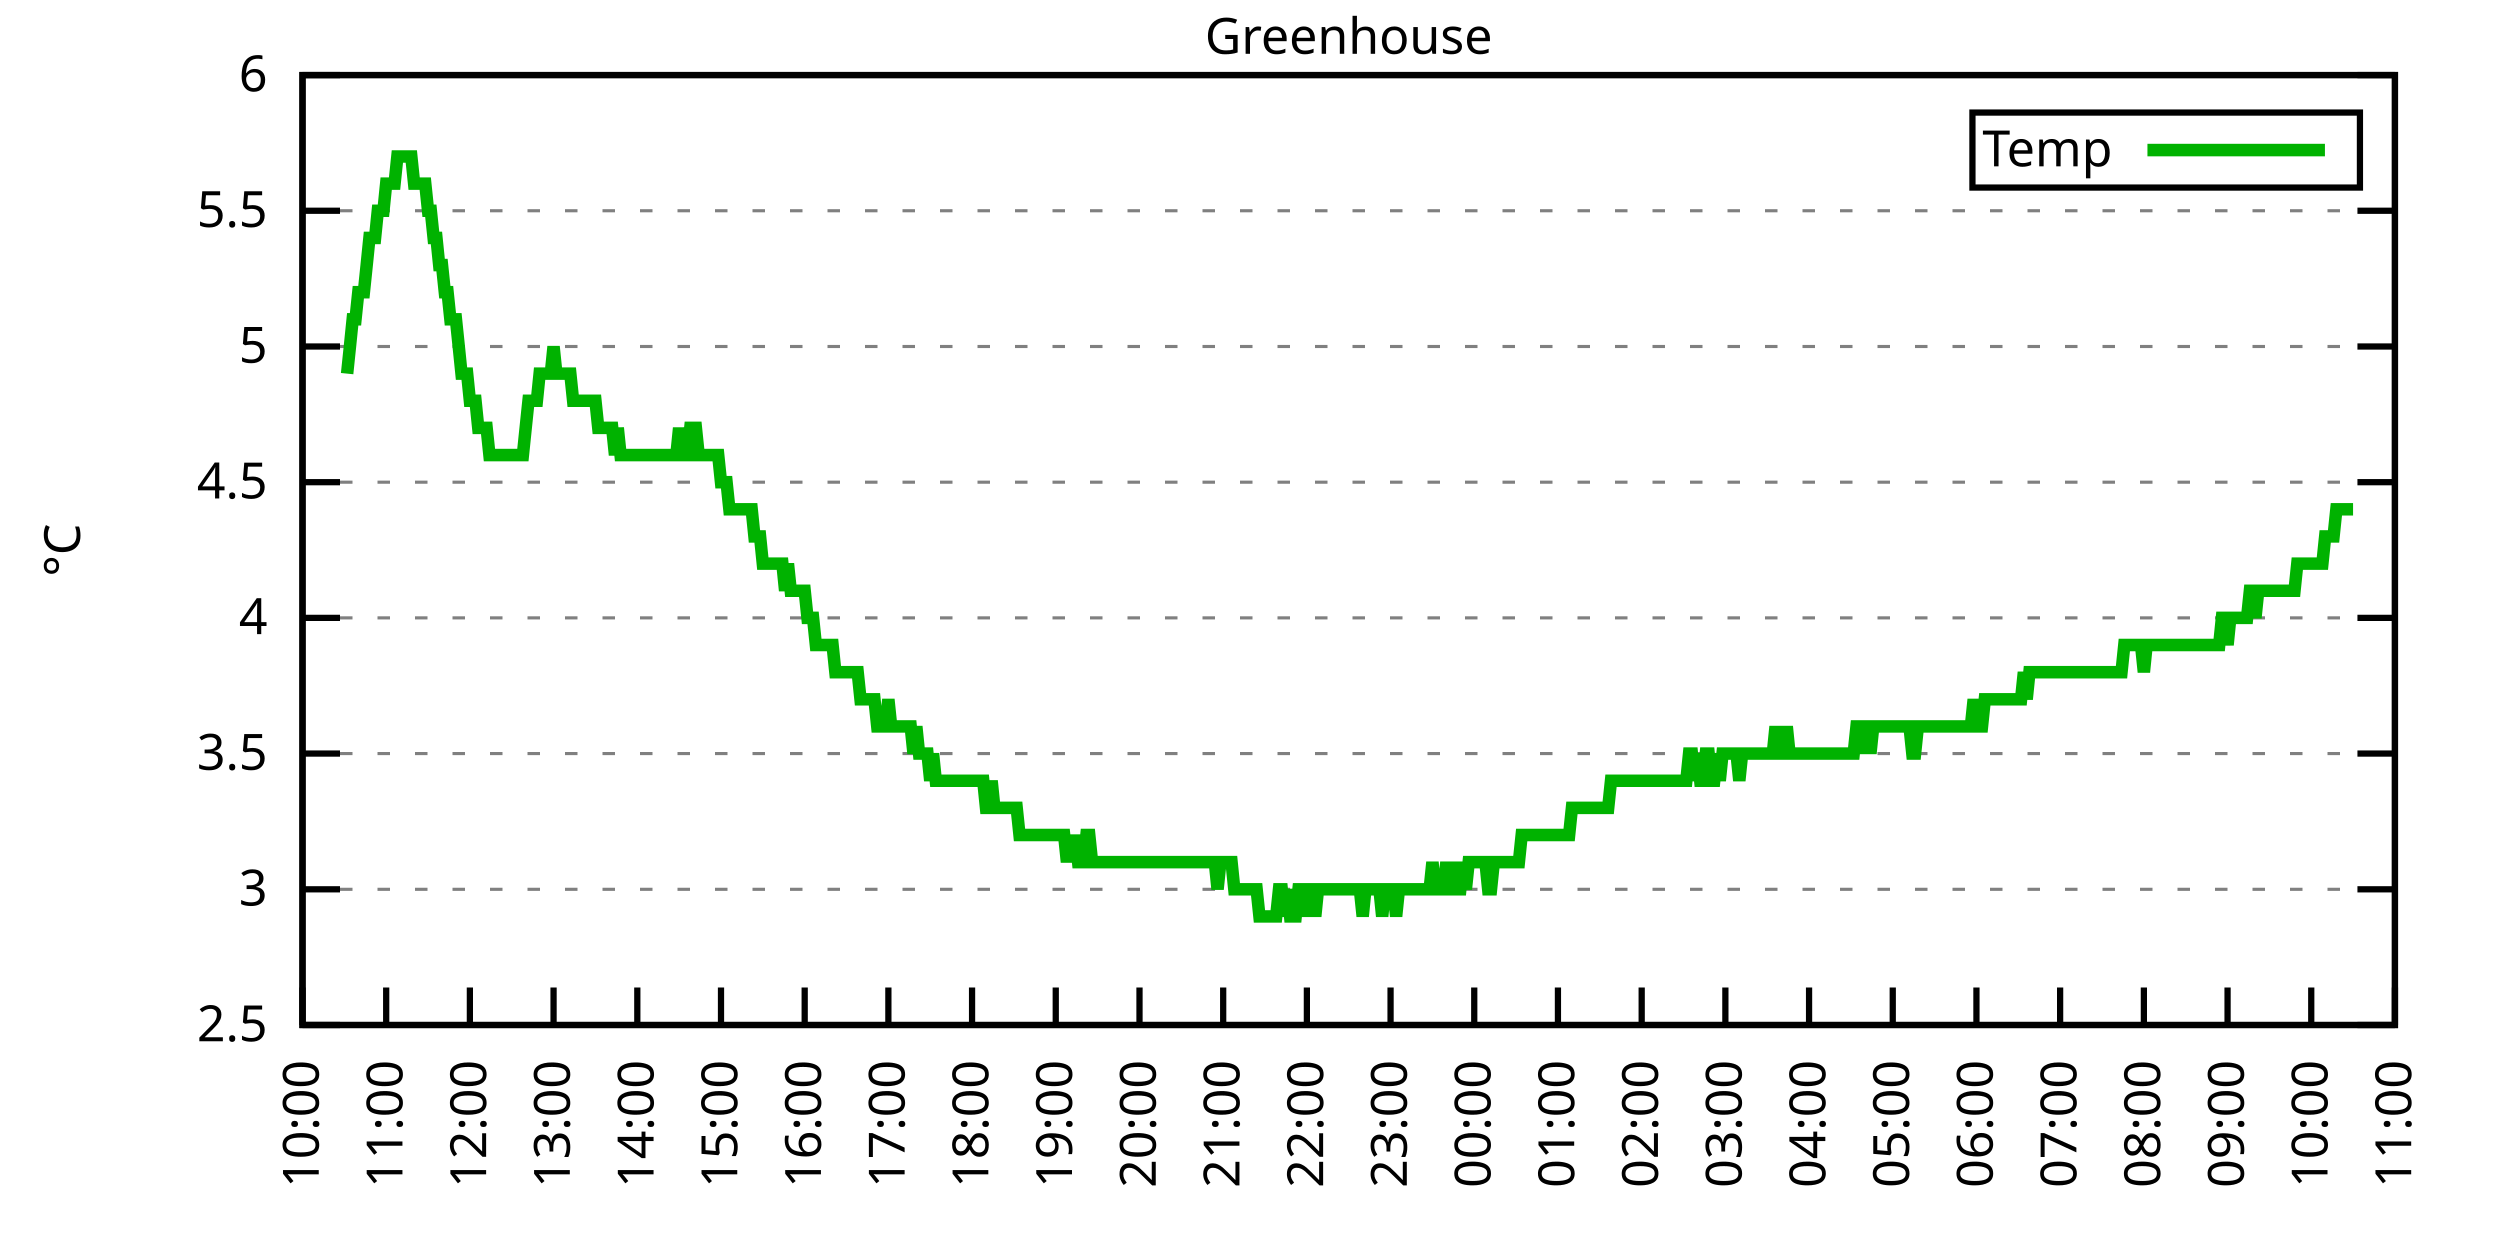
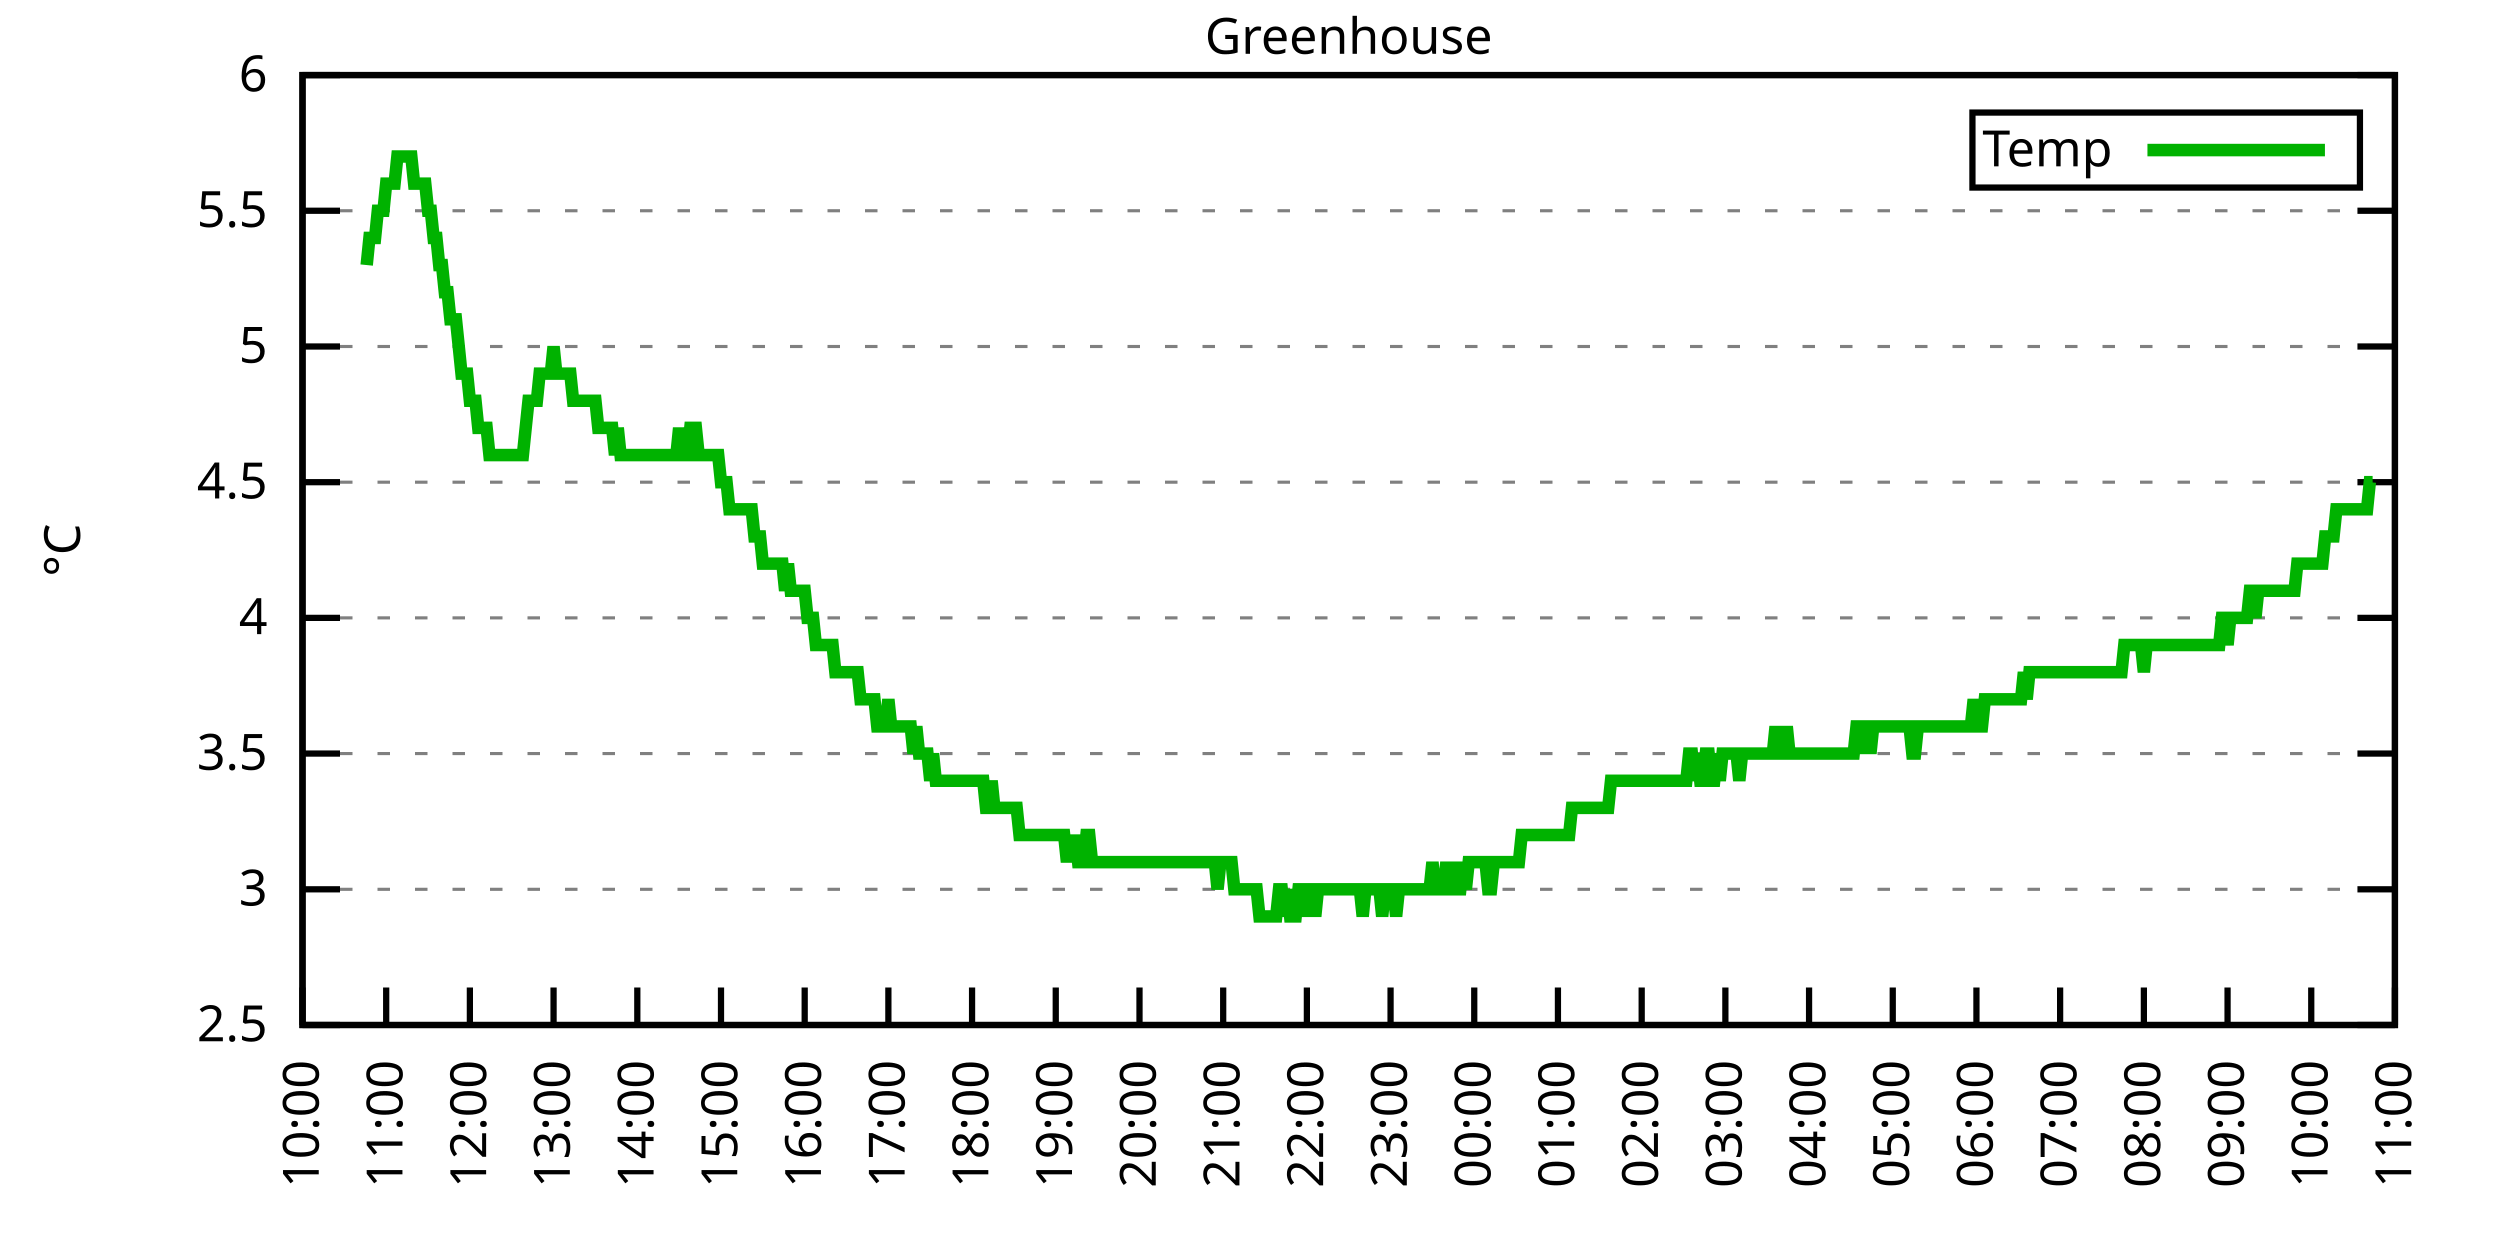
<svg xmlns="http://www.w3.org/2000/svg" xmlns:xlink="http://www.w3.org/1999/xlink" width="400" height="200" viewBox="0 0 400 200">
  <g id="gnuplot_canvas">
    <rect x="0" y="0" width="400" height="200" fill="none" />
    <defs>
      <circle id="gpDot" r="0.5" stroke-width="0.5" stroke="currentColor" />
      <path id="gpPt0" stroke-width="0.333" stroke="currentColor" d="M-1,0 h2 M0,-1 v2" />
      <path id="gpPt1" stroke-width="0.333" stroke="currentColor" d="M-1,-1 L1,1 M1,-1 L-1,1" />
      <path id="gpPt2" stroke-width="0.333" stroke="currentColor" d="M-1,0 L1,0 M0,-1 L0,1 M-1,-1 L1,1 M-1,1 L1,-1" />
      <rect id="gpPt3" stroke-width="0.333" stroke="currentColor" x="-1" y="-1" width="2" height="2" />
      <rect id="gpPt4" stroke-width="0.333" stroke="currentColor" fill="currentColor" x="-1" y="-1" width="2" height="2" />
      <circle id="gpPt5" stroke-width="0.333" stroke="currentColor" cx="0" cy="0" r="1" />
      <use xlink:href="#gpPt5" id="gpPt6" fill="currentColor" stroke="none" />
      <path id="gpPt7" stroke-width="0.333" stroke="currentColor" d="M0,-1.33 L-1.33,0.67 L1.33,0.67 z" />
      <use xlink:href="#gpPt7" id="gpPt8" fill="currentColor" stroke="none" />
      <use xlink:href="#gpPt7" id="gpPt9" stroke="currentColor" transform="rotate(180)" />
      <use xlink:href="#gpPt9" id="gpPt10" fill="currentColor" stroke="none" />
      <use xlink:href="#gpPt3" id="gpPt11" stroke="currentColor" transform="rotate(45)" />
      <use xlink:href="#gpPt11" id="gpPt12" fill="currentColor" stroke="none" />
      <path id="gpPt13" stroke-width="0.333" stroke="currentColor" d="M0,1.330 L1.265,0.411 L0.782,-1.067 L-0.782,-1.076 L-1.265,0.411 z" />
      <use xlink:href="#gpPt13" id="gpPt14" fill="currentColor" stroke="none" />
      <filter id="textbox" filterUnits="objectBoundingBox" x="0" y="0" height="1" width="1">
        <feFlood flood-color="white" flood-opacity="1" result="bgnd" />
        <feComposite in="SourceGraphic" in2="bgnd" operator="atop" />
      </filter>
      <filter id="greybox" filterUnits="objectBoundingBox" x="0" y="0" height="1" width="1">
        <feFlood flood-color="lightgrey" flood-opacity="1" result="grey" />
        <feComposite in="SourceGraphic" in2="grey" operator="atop" />
      </filter>
    </defs>
    <g fill="none" color="white" stroke="currentColor" stroke-width="1.00" stroke-linecap="butt" stroke-linejoin="miter">
</g>
    <g fill="none" color="black" stroke="currentColor" stroke-width="1.00" stroke-linecap="butt" stroke-linejoin="miter">
      <g stroke="none" shape-rendering="crispEdges">
        <polygon fill="rgb(255, 255, 255)" points="48.40,164.00 383.18,164.00 383.18,12.02 48.40,12.02 " />
      </g>
    </g>
    <g fill="none" color="black" stroke="currentColor" stroke-width="1.00" stroke-linecap="butt" stroke-linejoin="miter">
</g>
    <g fill="none" color="black" stroke="black" stroke-width="0.50" stroke-linecap="butt" stroke-linejoin="miter">
</g>
    <g fill="none" color="gray" stroke="currentColor" stroke-width="0.50" stroke-linecap="butt" stroke-linejoin="miter">
      <path stroke="gray" stroke-dasharray="2,4" class="gridline" d="M48.40,164.00 L383.19,164.00  " />
    </g>
    <g fill="none" color="gray" stroke="gray" stroke-width="1.00" stroke-linecap="butt" stroke-linejoin="miter">
</g>
    <g fill="none" color="black" stroke="currentColor" stroke-width="1.00" stroke-linecap="butt" stroke-linejoin="miter">
      <path stroke="black" d="M48.40,164.00 L54.40,164.00 M383.19,164.00 L377.19,164.00  " />
      <g transform="translate(42.80,166.60)" stroke="none" fill="black" font-family="Sans" font-size="8.00" text-anchor="end">
        <text>
          <tspan font-family="Sans"> 2.5</tspan>
        </text>
      </g>
    </g>
    <g fill="none" color="black" stroke="currentColor" stroke-width="1.00" stroke-linecap="butt" stroke-linejoin="miter">
</g>
    <g fill="none" color="black" stroke="black" stroke-width="0.50" stroke-linecap="butt" stroke-linejoin="miter">
</g>
    <g fill="none" color="gray" stroke="currentColor" stroke-width="0.50" stroke-linecap="butt" stroke-linejoin="miter">
      <path stroke="gray" stroke-dasharray="2,4" class="gridline" d="M48.40,142.29 L383.19,142.29  " />
    </g>
    <g fill="none" color="gray" stroke="gray" stroke-width="1.00" stroke-linecap="butt" stroke-linejoin="miter">
</g>
    <g fill="none" color="black" stroke="currentColor" stroke-width="1.00" stroke-linecap="butt" stroke-linejoin="miter">
      <path stroke="black" d="M48.40,142.29 L54.40,142.29 M383.19,142.29 L377.19,142.29  " />
      <g transform="translate(42.80,144.89)" stroke="none" fill="black" font-family="Sans" font-size="8.00" text-anchor="end">
        <text>
          <tspan font-family="Sans"> 3</tspan>
        </text>
      </g>
    </g>
    <g fill="none" color="black" stroke="currentColor" stroke-width="1.00" stroke-linecap="butt" stroke-linejoin="miter">
</g>
    <g fill="none" color="black" stroke="black" stroke-width="0.50" stroke-linecap="butt" stroke-linejoin="miter">
</g>
    <g fill="none" color="gray" stroke="currentColor" stroke-width="0.50" stroke-linecap="butt" stroke-linejoin="miter">
      <path stroke="gray" stroke-dasharray="2,4" class="gridline" d="M48.40,120.57 L383.19,120.57  " />
    </g>
    <g fill="none" color="gray" stroke="gray" stroke-width="1.00" stroke-linecap="butt" stroke-linejoin="miter">
</g>
    <g fill="none" color="black" stroke="currentColor" stroke-width="1.00" stroke-linecap="butt" stroke-linejoin="miter">
      <path stroke="black" d="M48.40,120.57 L54.40,120.57 M383.19,120.57 L377.19,120.57  " />
      <g transform="translate(42.80,123.17)" stroke="none" fill="black" font-family="Sans" font-size="8.00" text-anchor="end">
        <text>
          <tspan font-family="Sans"> 3.5</tspan>
        </text>
      </g>
    </g>
    <g fill="none" color="black" stroke="currentColor" stroke-width="1.00" stroke-linecap="butt" stroke-linejoin="miter">
</g>
    <g fill="none" color="black" stroke="black" stroke-width="0.50" stroke-linecap="butt" stroke-linejoin="miter">
</g>
    <g fill="none" color="gray" stroke="currentColor" stroke-width="0.50" stroke-linecap="butt" stroke-linejoin="miter">
      <path stroke="gray" stroke-dasharray="2,4" class="gridline" d="M48.40,98.86 L383.19,98.86  " />
    </g>
    <g fill="none" color="gray" stroke="gray" stroke-width="1.00" stroke-linecap="butt" stroke-linejoin="miter">
</g>
    <g fill="none" color="black" stroke="currentColor" stroke-width="1.00" stroke-linecap="butt" stroke-linejoin="miter">
      <path stroke="black" d="M48.40,98.86 L54.40,98.86 M383.19,98.86 L377.19,98.86  " />
      <g transform="translate(42.80,101.46)" stroke="none" fill="black" font-family="Sans" font-size="8.00" text-anchor="end">
        <text>
          <tspan font-family="Sans"> 4</tspan>
        </text>
      </g>
    </g>
    <g fill="none" color="black" stroke="currentColor" stroke-width="1.00" stroke-linecap="butt" stroke-linejoin="miter">
</g>
    <g fill="none" color="black" stroke="black" stroke-width="0.50" stroke-linecap="butt" stroke-linejoin="miter">
</g>
    <g fill="none" color="gray" stroke="currentColor" stroke-width="0.50" stroke-linecap="butt" stroke-linejoin="miter">
      <path stroke="gray" stroke-dasharray="2,4" class="gridline" d="M48.40,77.15 L383.19,77.15  " />
    </g>
    <g fill="none" color="gray" stroke="gray" stroke-width="1.00" stroke-linecap="butt" stroke-linejoin="miter">
</g>
    <g fill="none" color="black" stroke="currentColor" stroke-width="1.00" stroke-linecap="butt" stroke-linejoin="miter">
      <path stroke="black" d="M48.40,77.15 L54.40,77.15 M383.19,77.15 L377.19,77.15  " />
      <g transform="translate(42.80,79.75)" stroke="none" fill="black" font-family="Sans" font-size="8.00" text-anchor="end">
        <text>
          <tspan font-family="Sans"> 4.5</tspan>
        </text>
      </g>
    </g>
    <g fill="none" color="black" stroke="currentColor" stroke-width="1.00" stroke-linecap="butt" stroke-linejoin="miter">
</g>
    <g fill="none" color="black" stroke="black" stroke-width="0.50" stroke-linecap="butt" stroke-linejoin="miter">
</g>
    <g fill="none" color="gray" stroke="currentColor" stroke-width="0.50" stroke-linecap="butt" stroke-linejoin="miter">
      <path stroke="gray" stroke-dasharray="2,4" class="gridline" d="M48.40,55.44 L383.19,55.44  " />
    </g>
    <g fill="none" color="gray" stroke="gray" stroke-width="1.00" stroke-linecap="butt" stroke-linejoin="miter">
</g>
    <g fill="none" color="black" stroke="currentColor" stroke-width="1.00" stroke-linecap="butt" stroke-linejoin="miter">
      <path stroke="black" d="M48.40,55.44 L54.40,55.44 M383.19,55.44 L377.19,55.44  " />
      <g transform="translate(42.80,58.04)" stroke="none" fill="black" font-family="Sans" font-size="8.00" text-anchor="end">
        <text>
          <tspan font-family="Sans"> 5</tspan>
        </text>
      </g>
    </g>
    <g fill="none" color="black" stroke="currentColor" stroke-width="1.00" stroke-linecap="butt" stroke-linejoin="miter">
</g>
    <g fill="none" color="black" stroke="black" stroke-width="0.50" stroke-linecap="butt" stroke-linejoin="miter">
</g>
    <g fill="none" color="gray" stroke="currentColor" stroke-width="0.50" stroke-linecap="butt" stroke-linejoin="miter">
      <path stroke="gray" stroke-dasharray="2,4" class="gridline" d="M48.40,33.72 L383.19,33.72  " />
    </g>
    <g fill="none" color="gray" stroke="gray" stroke-width="1.00" stroke-linecap="butt" stroke-linejoin="miter">
</g>
    <g fill="none" color="black" stroke="currentColor" stroke-width="1.00" stroke-linecap="butt" stroke-linejoin="miter">
      <path stroke="black" d="M48.40,33.72 L54.40,33.72 M383.19,33.72 L377.19,33.72  " />
      <g transform="translate(42.80,36.32)" stroke="none" fill="black" font-family="Sans" font-size="8.00" text-anchor="end">
        <text>
          <tspan font-family="Sans"> 5.5</tspan>
        </text>
      </g>
    </g>
    <g fill="none" color="black" stroke="currentColor" stroke-width="1.00" stroke-linecap="butt" stroke-linejoin="miter">
</g>
    <g fill="none" color="black" stroke="black" stroke-width="0.50" stroke-linecap="butt" stroke-linejoin="miter">
</g>
    <g fill="none" color="gray" stroke="currentColor" stroke-width="0.50" stroke-linecap="butt" stroke-linejoin="miter">
      <path stroke="gray" stroke-dasharray="2,4" class="gridline" d="M48.40,12.01 L383.19,12.01  " />
    </g>
    <g fill="none" color="gray" stroke="gray" stroke-width="1.00" stroke-linecap="butt" stroke-linejoin="miter">
</g>
    <g fill="none" color="black" stroke="currentColor" stroke-width="1.00" stroke-linecap="butt" stroke-linejoin="miter">
      <path stroke="black" d="M48.40,12.01 L54.40,12.01 M383.19,12.01 L377.19,12.01  " />
      <g transform="translate(42.80,14.61)" stroke="none" fill="black" font-family="Sans" font-size="8.00" text-anchor="end">
        <text>
          <tspan font-family="Sans"> 6</tspan>
        </text>
      </g>
    </g>
    <g fill="none" color="black" stroke="currentColor" stroke-width="1.00" stroke-linecap="butt" stroke-linejoin="miter">
      <path stroke="black" d="M48.40,164.00 L48.40,158.00  " />
      <g transform="translate(51.00,169.60) rotate(270.00)" stroke="none" fill="black" font-family="Sans" font-size="8.00" text-anchor="end">
        <text>
          <tspan font-family="Sans">10:00</tspan>
        </text>
      </g>
    </g>
    <g fill="none" color="black" stroke="currentColor" stroke-width="1.00" stroke-linecap="butt" stroke-linejoin="miter">
      <path stroke="black" d="M61.79,164.00 L61.79,158.00  " />
      <g transform="translate(64.39,169.60) rotate(270.00)" stroke="none" fill="black" font-family="Sans" font-size="8.00" text-anchor="end">
        <text>
          <tspan font-family="Sans">11:00</tspan>
        </text>
      </g>
    </g>
    <g fill="none" color="black" stroke="currentColor" stroke-width="1.00" stroke-linecap="butt" stroke-linejoin="miter">
      <path stroke="black" d="M75.18,164.00 L75.18,158.00  " />
      <g transform="translate(77.78,169.60) rotate(270.00)" stroke="none" fill="black" font-family="Sans" font-size="8.00" text-anchor="end">
        <text>
          <tspan font-family="Sans">12:00</tspan>
        </text>
      </g>
    </g>
    <g fill="none" color="black" stroke="currentColor" stroke-width="1.00" stroke-linecap="butt" stroke-linejoin="miter">
      <path stroke="black" d="M88.57,164.00 L88.57,158.00  " />
      <g transform="translate(91.17,169.60) rotate(270.00)" stroke="none" fill="black" font-family="Sans" font-size="8.00" text-anchor="end">
        <text>
          <tspan font-family="Sans">13:00</tspan>
        </text>
      </g>
    </g>
    <g fill="none" color="black" stroke="currentColor" stroke-width="1.00" stroke-linecap="butt" stroke-linejoin="miter">
      <path stroke="black" d="M101.97,164.00 L101.97,158.00  " />
      <g transform="translate(104.57,169.60) rotate(270.00)" stroke="none" fill="black" font-family="Sans" font-size="8.00" text-anchor="end">
        <text>
          <tspan font-family="Sans">14:00</tspan>
        </text>
      </g>
    </g>
    <g fill="none" color="black" stroke="currentColor" stroke-width="1.00" stroke-linecap="butt" stroke-linejoin="miter">
      <path stroke="black" d="M115.36,164.00 L115.36,158.00  " />
      <g transform="translate(117.96,169.60) rotate(270.00)" stroke="none" fill="black" font-family="Sans" font-size="8.00" text-anchor="end">
        <text>
          <tspan font-family="Sans">15:00</tspan>
        </text>
      </g>
    </g>
    <g fill="none" color="black" stroke="currentColor" stroke-width="1.00" stroke-linecap="butt" stroke-linejoin="miter">
      <path stroke="black" d="M128.75,164.00 L128.75,158.00  " />
      <g transform="translate(131.35,169.60) rotate(270.00)" stroke="none" fill="black" font-family="Sans" font-size="8.00" text-anchor="end">
        <text>
          <tspan font-family="Sans">16:00</tspan>
        </text>
      </g>
    </g>
    <g fill="none" color="black" stroke="currentColor" stroke-width="1.00" stroke-linecap="butt" stroke-linejoin="miter">
      <path stroke="black" d="M142.14,164.00 L142.14,158.00  " />
      <g transform="translate(144.74,169.60) rotate(270.00)" stroke="none" fill="black" font-family="Sans" font-size="8.00" text-anchor="end">
        <text>
          <tspan font-family="Sans">17:00</tspan>
        </text>
      </g>
    </g>
    <g fill="none" color="black" stroke="currentColor" stroke-width="1.00" stroke-linecap="butt" stroke-linejoin="miter">
      <path stroke="black" d="M155.53,164.00 L155.53,158.00  " />
      <g transform="translate(158.13,169.60) rotate(270.00)" stroke="none" fill="black" font-family="Sans" font-size="8.00" text-anchor="end">
        <text>
          <tspan font-family="Sans">18:00</tspan>
        </text>
      </g>
    </g>
    <g fill="none" color="black" stroke="currentColor" stroke-width="1.00" stroke-linecap="butt" stroke-linejoin="miter">
      <path stroke="black" d="M168.92,164.00 L168.92,158.00  " />
      <g transform="translate(171.52,169.60) rotate(270.00)" stroke="none" fill="black" font-family="Sans" font-size="8.00" text-anchor="end">
        <text>
          <tspan font-family="Sans">19:00</tspan>
        </text>
      </g>
    </g>
    <g fill="none" color="black" stroke="currentColor" stroke-width="1.00" stroke-linecap="butt" stroke-linejoin="miter">
      <path stroke="black" d="M182.32,164.00 L182.32,158.00  " />
      <g transform="translate(184.92,169.60) rotate(270.00)" stroke="none" fill="black" font-family="Sans" font-size="8.00" text-anchor="end">
        <text>
          <tspan font-family="Sans">20:00</tspan>
        </text>
      </g>
    </g>
    <g fill="none" color="black" stroke="currentColor" stroke-width="1.00" stroke-linecap="butt" stroke-linejoin="miter">
      <path stroke="black" d="M195.71,164.00 L195.71,158.00  " />
      <g transform="translate(198.31,169.60) rotate(270.00)" stroke="none" fill="black" font-family="Sans" font-size="8.00" text-anchor="end">
        <text>
          <tspan font-family="Sans">21:00</tspan>
        </text>
      </g>
    </g>
    <g fill="none" color="black" stroke="currentColor" stroke-width="1.00" stroke-linecap="butt" stroke-linejoin="miter">
      <path stroke="black" d="M209.10,164.00 L209.10,158.00  " />
      <g transform="translate(211.70,169.60) rotate(270.00)" stroke="none" fill="black" font-family="Sans" font-size="8.00" text-anchor="end">
        <text>
          <tspan font-family="Sans">22:00</tspan>
        </text>
      </g>
    </g>
    <g fill="none" color="black" stroke="currentColor" stroke-width="1.00" stroke-linecap="butt" stroke-linejoin="miter">
      <path stroke="black" d="M222.49,164.00 L222.49,158.00  " />
      <g transform="translate(225.09,169.60) rotate(270.00)" stroke="none" fill="black" font-family="Sans" font-size="8.00" text-anchor="end">
        <text>
          <tspan font-family="Sans">23:00</tspan>
        </text>
      </g>
    </g>
    <g fill="none" color="black" stroke="currentColor" stroke-width="1.00" stroke-linecap="butt" stroke-linejoin="miter">
      <path stroke="black" d="M235.88,164.00 L235.88,158.00  " />
      <g transform="translate(238.48,169.60) rotate(270.00)" stroke="none" fill="black" font-family="Sans" font-size="8.00" text-anchor="end">
        <text>
          <tspan font-family="Sans">00:00</tspan>
        </text>
      </g>
    </g>
    <g fill="none" color="black" stroke="currentColor" stroke-width="1.00" stroke-linecap="butt" stroke-linejoin="miter">
      <path stroke="black" d="M249.27,164.00 L249.27,158.00  " />
      <g transform="translate(251.87,169.60) rotate(270.00)" stroke="none" fill="black" font-family="Sans" font-size="8.00" text-anchor="end">
        <text>
          <tspan font-family="Sans">01:00</tspan>
        </text>
      </g>
    </g>
    <g fill="none" color="black" stroke="currentColor" stroke-width="1.00" stroke-linecap="butt" stroke-linejoin="miter">
      <path stroke="black" d="M262.67,164.00 L262.67,158.00  " />
      <g transform="translate(265.27,169.60) rotate(270.00)" stroke="none" fill="black" font-family="Sans" font-size="8.00" text-anchor="end">
        <text>
          <tspan font-family="Sans">02:00</tspan>
        </text>
      </g>
    </g>
    <g fill="none" color="black" stroke="currentColor" stroke-width="1.00" stroke-linecap="butt" stroke-linejoin="miter">
      <path stroke="black" d="M276.06,164.00 L276.06,158.00  " />
      <g transform="translate(278.66,169.60) rotate(270.00)" stroke="none" fill="black" font-family="Sans" font-size="8.00" text-anchor="end">
        <text>
          <tspan font-family="Sans">03:00</tspan>
        </text>
      </g>
    </g>
    <g fill="none" color="black" stroke="currentColor" stroke-width="1.00" stroke-linecap="butt" stroke-linejoin="miter">
      <path stroke="black" d="M289.45,164.00 L289.45,158.00  " />
      <g transform="translate(292.05,169.60) rotate(270.00)" stroke="none" fill="black" font-family="Sans" font-size="8.00" text-anchor="end">
        <text>
          <tspan font-family="Sans">04:00</tspan>
        </text>
      </g>
    </g>
    <g fill="none" color="black" stroke="currentColor" stroke-width="1.00" stroke-linecap="butt" stroke-linejoin="miter">
      <path stroke="black" d="M302.84,164.00 L302.84,158.00  " />
      <g transform="translate(305.44,169.60) rotate(270.00)" stroke="none" fill="black" font-family="Sans" font-size="8.00" text-anchor="end">
        <text>
          <tspan font-family="Sans">05:00</tspan>
        </text>
      </g>
    </g>
    <g fill="none" color="black" stroke="currentColor" stroke-width="1.00" stroke-linecap="butt" stroke-linejoin="miter">
      <path stroke="black" d="M316.23,164.00 L316.23,158.00  " />
      <g transform="translate(318.83,169.60) rotate(270.00)" stroke="none" fill="black" font-family="Sans" font-size="8.00" text-anchor="end">
        <text>
          <tspan font-family="Sans">06:00</tspan>
        </text>
      </g>
    </g>
    <g fill="none" color="black" stroke="currentColor" stroke-width="1.00" stroke-linecap="butt" stroke-linejoin="miter">
      <path stroke="black" d="M329.62,164.00 L329.62,158.00  " />
      <g transform="translate(332.22,169.60) rotate(270.00)" stroke="none" fill="black" font-family="Sans" font-size="8.00" text-anchor="end">
        <text>
          <tspan font-family="Sans">07:00</tspan>
        </text>
      </g>
    </g>
    <g fill="none" color="black" stroke="currentColor" stroke-width="1.00" stroke-linecap="butt" stroke-linejoin="miter">
      <path stroke="black" d="M343.02,164.00 L343.02,158.00  " />
      <g transform="translate(345.62,169.60) rotate(270.00)" stroke="none" fill="black" font-family="Sans" font-size="8.00" text-anchor="end">
        <text>
          <tspan font-family="Sans">08:00</tspan>
        </text>
      </g>
    </g>
    <g fill="none" color="black" stroke="currentColor" stroke-width="1.00" stroke-linecap="butt" stroke-linejoin="miter">
      <path stroke="black" d="M356.41,164.00 L356.41,158.00  " />
      <g transform="translate(359.01,169.60) rotate(270.00)" stroke="none" fill="black" font-family="Sans" font-size="8.00" text-anchor="end">
        <text>
          <tspan font-family="Sans">09:00</tspan>
        </text>
      </g>
    </g>
    <g fill="none" color="black" stroke="currentColor" stroke-width="1.00" stroke-linecap="butt" stroke-linejoin="miter">
      <path stroke="black" d="M369.80,164.00 L369.80,158.00  " />
      <g transform="translate(372.40,169.60) rotate(270.00)" stroke="none" fill="black" font-family="Sans" font-size="8.00" text-anchor="end">
        <text>
          <tspan font-family="Sans">10:00</tspan>
        </text>
      </g>
    </g>
    <g fill="none" color="black" stroke="currentColor" stroke-width="1.00" stroke-linecap="butt" stroke-linejoin="miter">
      <path stroke="black" d="M383.19,164.00 L383.19,158.00  " />
      <g transform="translate(385.79,169.60) rotate(270.00)" stroke="none" fill="black" font-family="Sans" font-size="8.00" text-anchor="end">
        <text>
          <tspan font-family="Sans">11:00</tspan>
        </text>
      </g>
    </g>
    <g fill="none" color="black" stroke="currentColor" stroke-width="1.00" stroke-linecap="butt" stroke-linejoin="miter">
</g>
    <g fill="none" color="black" stroke="currentColor" stroke-width="1.00" stroke-linecap="butt" stroke-linejoin="miter">
      <path stroke="black" d="M48.40,12.01 L48.40,164.00 L383.19,164.00 L383.19,12.01 L48.40,12.01 Z  " />
    </g>
    <g fill="none" color="black" stroke="currentColor" stroke-width="1.00" stroke-linecap="butt" stroke-linejoin="miter">
</g>
    <g fill="none" color="black" stroke="currentColor" stroke-width="1.00" stroke-linecap="butt" stroke-linejoin="miter">
      <path stroke="black" d="M315.59,30.01 L315.59,18.01 L377.59,18.01 L377.59,30.01 L315.59,30.01 Z  " />
    </g>
    <g id="Greenhouse_plot_1">
      <g fill="none" color="white" stroke="black" stroke-width="2.00" stroke-linecap="butt" stroke-linejoin="miter">
</g>
      <g fill="none" color="black" stroke="currentColor" stroke-width="2.00" stroke-linecap="butt" stroke-linejoin="miter">
        <g transform="translate(337.99,26.61)" stroke="none" fill="black" font-family="Sans" font-size="8.00" text-anchor="end">
          <text>
            <tspan font-family="Sans">Temp</tspan>
          </text>
        </g>
      </g>
      <g fill="none" color="black" stroke="currentColor" stroke-width="2.00" stroke-linecap="butt" stroke-linejoin="miter">
-         <path stroke="rgb(  0, 178,   0)" d="M343.59,24.01 L371.99,24.01 M55.54,59.78 L55.99,55.44 L56.43,51.09 L56.88,51.09 L57.33,46.75 L57.77,46.75   L58.22,46.75 L58.67,42.41 L59.11,38.07 L59.56,38.07 L60.01,38.07 L60.45,33.72 L60.90,33.72 L61.35,33.72   L61.79,29.38 L62.24,29.38 L62.68,29.38 L63.13,29.38 L63.58,25.04 L64.02,25.04 L64.47,25.04 L64.92,25.04   L65.36,25.04 L65.81,25.04 L66.26,29.38 L66.70,29.38 L67.15,29.38 L67.59,29.38 L68.04,29.38 L68.49,33.72   L68.93,33.72 L69.38,38.07 L69.83,38.07 L70.27,42.41 L70.72,42.41 L71.17,46.75 L71.61,46.75 L72.06,51.09   L72.50,51.09 L72.95,51.09 L73.40,55.44 L73.84,59.78 L74.29,59.78 L74.74,59.78 L75.18,64.12 L75.63,64.12   L76.08,64.12 L76.52,68.46 L76.97,68.46 L77.42,68.46 L77.86,68.46 L78.31,72.81 L78.75,72.81 L79.20,72.81   L79.65,72.81 L80.09,72.81 L80.54,72.81 L80.99,72.81 L81.43,72.81 L81.88,72.81 L82.33,72.81 L82.77,72.81   L83.22,72.81 L83.66,72.81 L84.11,68.46 L84.56,64.12 L85.00,64.12 L85.45,64.12 L85.90,64.12 L86.34,59.78   L86.79,59.78 L87.24,59.78 L87.68,59.78 L88.13,59.78 L88.57,55.44 L89.02,59.78 L89.47,59.78 L89.91,59.78   L90.36,59.78 L90.81,59.78 L91.25,59.78 L91.70,64.12 L92.15,64.12 L92.59,64.12 L93.04,64.12 L93.49,64.12   L93.93,64.12 L94.38,64.12 L94.82,64.12 L95.27,64.12 L95.72,68.46 L96.16,68.46 L96.61,68.46 L97.06,68.46   L97.50,68.46 L97.95,68.46 L98.40,72.81 L98.84,68.46 L99.29,72.81 L99.73,72.81 L100.18,72.81 L100.63,72.81   L101.07,72.81 L101.52,72.81 L101.97,72.81 L102.41,72.81 L102.86,72.81 L103.31,72.81 L103.75,72.81 L104.20,72.81   L104.64,72.81 L105.09,72.81 L105.54,72.81 L105.98,72.81 L106.43,72.81 L106.88,72.81 L107.32,72.81 L107.77,72.81   L108.22,72.81 L108.66,68.46 L109.11,72.81 L109.55,72.81 L110.00,72.81 L110.45,68.46 L110.89,68.46 L111.34,68.46   L111.79,72.81 L112.23,72.81 L112.68,72.81 L113.13,72.81 L113.57,72.81 L114.02,72.81 L114.47,72.81 L114.91,72.81   L115.36,77.15 L115.80,77.15 L116.25,77.15 L116.70,81.49 L117.14,81.49 L117.59,81.49 L118.04,81.49 L118.48,81.49   L118.93,81.49 L119.38,81.49 L119.82,81.49 L120.27,81.49 L120.71,85.83 L121.16,85.83 L121.61,85.83 L122.05,90.18   L122.50,90.18 L122.95,90.18 L123.39,90.18 L123.84,90.18 L124.29,90.18 L124.73,90.18 L125.18,90.18 L125.62,94.52   L126.07,90.18 L126.52,94.52 L126.96,94.52 L127.41,94.52 L127.86,94.52 L128.30,94.52 L128.75,94.52 L129.20,98.86   L129.64,98.86 L130.09,98.86 L130.54,103.20 L130.98,103.20 L131.43,103.20 L131.87,103.20 L132.32,103.20 L132.77,103.20   L133.21,103.20 L133.66,107.55 L134.11,107.55 L134.55,107.55 L135.00,107.55 L135.45,107.55 L135.89,107.55 L136.34,107.55   L136.78,107.55 L137.23,107.55 L137.68,111.89 L138.12,111.89 L138.57,111.89 L139.02,111.89 L139.46,111.89 L139.91,111.89   L140.36,116.23 L140.80,116.23 L141.25,116.23 L141.69,116.23 L142.14,111.89 L142.59,116.23 L143.03,116.23 L143.48,116.23   L143.93,116.23 L144.37,116.23 L144.82,116.23 L145.27,116.23 L145.71,116.23 L146.16,120.57 L146.61,116.23 L147.05,120.57   L147.50,120.57 L147.94,120.57 L148.39,120.57 L148.84,124.92 L149.28,120.57 L149.73,124.92 L150.18,124.92 L150.62,124.92   L151.07,124.92 L151.52,124.92 L151.96,124.92 L152.41,124.92 L152.85,124.92 L153.30,124.92 L153.75,124.92 L154.19,124.92   L154.64,124.92 L155.09,124.92 L155.53,124.92 L155.98,124.92 L156.43,124.92 L156.87,124.92 L157.32,124.92 L157.76,129.26   L158.21,129.26 L158.66,124.92 L159.10,129.26 L159.55,129.26 L160.00,129.26 L160.44,129.26 L160.89,129.26 L161.34,129.26   L161.78,129.26 L162.23,129.26 L162.67,129.26 L163.12,133.60 L163.57,133.60 L164.01,133.60 L164.46,133.60 L164.91,133.60   L165.35,133.60 L165.80,133.60 L166.25,133.60 L166.69,133.60 L167.14,133.60 L167.59,133.60 L168.03,133.60 L168.48,133.60   L168.92,133.60 L169.37,133.60 L169.82,133.60 L170.26,133.60 L170.71,137.94 L171.16,133.60 L171.60,137.94 L172.05,133.60   L172.50,137.94 L172.94,137.94 L173.39,137.94 L173.83,133.60 L174.28,133.60 L174.73,137.94 L175.17,137.94 L175.62,137.94   L176.07,137.94 L176.51,137.94 L176.96,137.94 L177.41,137.94 L177.85,137.94 L178.30,137.94 L178.74,137.94 L179.19,137.94   L179.64,137.94 L180.08,137.94 L180.53,137.94 L180.98,137.94 L181.42,137.94 L181.87,137.94 L182.32,137.94 L182.76,137.94   L183.21,137.94 L183.66,137.94 L184.10,137.94 L184.55,137.94 L184.99,137.94 L185.44,137.94 L185.89,137.94 L186.33,137.94   L186.78,137.94 L187.23,137.94 L187.67,137.94 L188.12,137.94 L188.57,137.94 L189.01,137.94 L189.46,137.94 L189.90,137.94   L190.35,137.94 L190.80,137.94 L191.24,137.94 L191.69,137.94 L192.14,137.94 L192.58,137.94 L193.03,137.94 L193.48,137.94   L193.92,137.94 L194.37,137.94 L194.81,142.29 L195.26,137.94 L195.71,137.94 L196.15,137.94 L196.60,137.94 L197.05,137.94   L197.49,142.29 L197.94,142.29 L198.39,142.29 L198.83,142.29 L199.28,142.29 L199.73,142.29 L200.17,142.29 L200.62,142.29   L201.06,142.29 L201.51,146.63 L201.96,146.63 L202.40,146.63 L202.85,146.63 L203.30,146.63 L203.74,146.63 L204.19,146.63   L204.64,142.29 L205.08,142.29 L205.53,146.63 L205.97,142.29 L206.42,146.63 L206.87,146.63 L207.31,146.63 L207.76,142.29   L208.21,142.29 L208.65,142.29 L209.10,146.63 L209.55,142.29 L209.99,142.29 L210.44,146.63 L210.88,142.29 L211.33,142.29   L211.78,142.29 L212.22,142.29 L212.67,142.29 L213.12,142.29 L213.56,142.29 L214.01,142.29 L214.46,142.29 L214.90,142.29   L215.35,142.29 L215.80,142.29 L216.24,142.29 L216.69,142.29 L217.13,142.29 L217.58,142.29 L218.03,146.63 L218.47,142.29   L218.92,142.29 L219.37,142.29 L219.81,142.29 L220.26,142.29 L220.71,142.29 L221.15,146.63 L221.60,142.29 L222.04,142.29   L222.49,142.29 L222.94,142.29 L223.38,146.63 L223.83,142.29 L224.28,142.29 L224.72,142.29 L225.17,142.29 L225.62,142.29   L226.06,142.29 L226.51,142.29 L226.95,142.29 L227.40,142.29 L227.85,142.29 L228.29,142.29 L228.74,142.29 L229.19,137.94   L229.63,142.29 L230.08,142.29 L230.53,142.29 L230.97,142.29 L231.42,137.94 L231.86,142.29 L232.31,137.94 L232.76,142.29   L233.20,142.29 L233.65,142.29 L234.10,137.94 L234.54,142.29 L234.99,137.94 L235.44,137.94 L235.88,137.94 L236.33,137.94   L236.78,137.94 L237.22,137.94 L237.67,137.94 L238.11,142.29 L238.56,142.29 L239.01,137.94 L239.45,137.94 L239.90,137.94   L240.35,137.94 L240.79,137.94 L241.24,137.94 L241.69,137.94 L242.13,137.94 L242.58,137.94 L243.02,137.94 L243.47,133.60   L243.92,133.60 L244.36,133.60 L244.81,133.60 L245.26,133.60 L245.70,133.60 L246.15,133.60 L246.60,133.60 L247.04,133.60   L247.49,133.60 L247.93,133.60 L248.38,133.60 L248.83,133.60 L249.27,133.60 L249.72,133.60 L250.17,133.60 L250.61,133.60   L251.06,133.60 L251.51,129.26 L251.95,129.26 L252.40,129.26 L252.85,129.26 L253.29,129.26 L253.74,129.26 L254.18,129.26   L254.63,129.26 L255.08,129.26 L255.52,129.26 L255.97,129.26 L256.42,129.26 L256.86,129.26 L257.31,129.26 L257.76,124.92   L258.20,124.92 L258.65,124.92 L259.09,124.92 L259.54,124.92 L259.99,124.92 L260.43,124.92 L260.88,124.92 L261.33,124.92   L261.77,124.92 L262.22,124.92 L262.67,124.92 L263.11,124.92 L263.56,124.92 L264.00,124.92 L264.45,124.92 L264.90,124.92   L265.34,124.92 L265.79,124.92 L266.24,124.92 L266.68,124.92 L267.13,124.92 L267.58,124.92 L268.02,124.92 L268.47,124.92   L268.92,124.92 L269.36,124.92 L269.81,124.92 L270.25,120.57 L270.70,120.57 L271.15,124.92 L271.59,120.57 L272.04,124.92   L272.49,124.92 L272.93,120.57 L273.38,120.57 L273.83,124.92 L274.27,124.92 L274.72,120.57 L275.16,124.92 L275.61,120.57   L276.06,120.57 L276.50,120.57 L276.95,120.57 L277.40,120.57 L277.84,120.57 L278.29,124.92 L278.74,120.57 L279.18,120.57   L279.63,120.57 L280.07,120.57 L280.52,120.57 L280.97,120.57 L281.41,120.57 L281.86,120.57 L282.31,120.57 L282.75,120.57   L283.20,120.57 L283.65,120.57 L284.09,116.23 L284.54,120.57 L284.98,120.57 L285.43,120.57 L285.88,116.23 L286.32,120.57   L286.77,120.57 L287.22,120.57 L287.66,120.57 L288.11,120.57 L288.56,120.57 L289.00,120.57 L289.45,120.57 L289.90,120.57   L290.34,120.57 L290.79,120.57 L291.23,120.57 L291.68,120.57 L292.13,120.57 L292.57,120.57 L293.02,120.57 L293.47,120.57   L293.91,120.57 L294.36,120.57 L294.81,120.57 L295.25,120.57 L295.70,120.57 L296.14,120.57 L296.59,120.57 L297.04,116.23   L297.48,116.23 L297.93,116.23 L298.38,120.57 L298.82,116.23 L299.27,120.57 L299.72,116.23 L300.16,116.23 L300.61,116.23   L301.05,116.23 L301.50,116.23 L301.95,116.23 L302.39,116.23 L302.84,116.23 L303.29,116.23 L303.73,116.23 L304.18,116.23   L304.63,116.23 L305.07,116.23 L305.52,116.23 L305.97,120.57 L306.41,120.57 L306.86,116.23 L307.30,116.23 L307.75,116.23   L308.20,116.23 L308.64,116.23 L309.09,116.23 L309.54,116.23 L309.98,116.23 L310.43,116.23 L310.88,116.23 L311.32,116.23   L311.77,116.23 L312.21,116.23 L312.66,116.23 L313.11,116.23 L313.55,116.23 L314.00,116.23 L314.45,116.23 L314.89,116.23   L315.34,116.23 L315.79,111.89 L316.23,116.23 L316.68,116.23 L317.12,116.23 L317.57,111.89 L318.02,111.89 L318.46,111.89   L318.91,111.89 L319.36,111.89 L319.80,111.89 L320.25,111.89 L320.70,111.89 L321.14,111.89 L321.59,111.89 L322.04,111.89   L322.48,111.89 L322.93,111.89 L323.37,111.89 L323.82,107.55 L324.27,111.89 L324.71,107.55 L325.16,107.55 L325.61,107.55   L326.05,107.55 L326.50,107.55 L326.95,107.55 L327.39,107.55 L327.84,107.55 L328.28,107.55 L328.73,107.55 L329.18,107.55   L329.62,107.55 L330.07,107.55 L330.52,107.55 L330.96,107.55 L331.41,107.55 L331.86,107.55 L332.30,107.55 L332.75,107.55   L333.19,107.55 L333.64,107.55 L334.09,107.55 L334.53,107.55 L334.98,107.55 L335.43,107.55 L335.87,107.55 L336.32,107.55   L336.77,107.55 L337.21,107.55 L337.66,107.55 L338.10,107.55 L338.55,107.55 L339.00,107.55 L339.44,107.55 L339.89,103.20   L340.34,103.20 L340.78,103.20 L341.23,103.20 L341.68,103.20 L342.12,103.20 L342.57,103.20 L343.02,107.55 L343.46,103.20   L343.91,103.20 L344.35,103.20 L344.80,103.20 L345.25,103.20 L345.69,103.20 L346.14,103.20 L346.59,103.20 L347.03,103.20   L347.48,103.20 L347.93,103.20 L348.37,103.20 L348.82,103.20 L349.26,103.20 L349.71,103.20 L350.16,103.20 L350.60,103.20   L351.05,103.20 L351.50,103.20 L351.94,103.20 L352.39,103.20 L352.84,103.20 L353.28,103.20 L353.73,103.20 L354.17,103.20   L354.62,103.20 L355.07,103.20 L355.51,98.86 L355.96,98.86 L356.41,103.20 L356.85,98.86 L357.30,98.86 L357.75,98.86   L358.19,98.86 L358.64,98.86 L359.09,98.86 L359.53,98.86 L359.98,94.52 L360.42,94.52 L360.87,98.86 L361.32,94.52   L361.76,94.52 L362.21,94.52 L362.66,94.52 L363.10,94.52 L363.55,94.52 L364.00,94.52 L364.44,94.52 L364.89,94.52   L365.33,94.52 L365.78,94.52 L366.23,94.52 L366.67,94.52 L367.12,94.52 L367.57,90.18 L368.01,90.18 L368.46,90.18   L368.91,90.18 L369.35,90.18 L369.80,90.18 L370.24,90.18 L370.69,90.18 L371.14,90.18 L371.58,90.18 L372.03,85.83   L372.48,85.83 L372.92,85.83 L373.37,85.83 L373.82,81.49 L374.26,81.49 L374.71,81.49 L375.16,81.49 L375.60,81.49   L376.05,81.49 L376.49,81.49  " />
+         <path stroke="rgb(  0, 178,   0)" d="M343.59,24.01 L371.99,24.01 M58.67,42.41 L59.11,38.07 L59.56,38.07 L60.01,38.07 L60.45,33.72 L60.90,33.72   L61.35,33.72 L61.79,29.38 L62.24,29.38 L62.68,29.38 L63.13,29.38 L63.58,25.04 L64.02,25.04 L64.47,25.04   L64.92,25.04 L65.36,25.04 L65.81,25.04 L66.26,29.38 L66.70,29.38 L67.15,29.38 L67.59,29.38 L68.04,29.38   L68.49,33.72 L68.93,33.72 L69.38,38.07 L69.83,38.07 L70.27,42.41 L70.72,42.41 L71.17,46.75 L71.61,46.75   L72.06,51.09 L72.50,51.09 L72.95,51.09 L73.40,55.44 L73.84,59.78 L74.29,59.78 L74.74,59.78 L75.18,64.12   L75.63,64.12 L76.08,64.12 L76.52,68.46 L76.97,68.46 L77.42,68.46 L77.86,68.46 L78.31,72.81 L78.75,72.81   L79.20,72.81 L79.65,72.81 L80.09,72.81 L80.54,72.81 L80.99,72.81 L81.43,72.81 L81.88,72.81 L82.33,72.81   L82.77,72.81 L83.22,72.81 L83.66,72.81 L84.11,68.46 L84.56,64.12 L85.00,64.12 L85.45,64.12 L85.90,64.12   L86.34,59.78 L86.79,59.78 L87.24,59.78 L87.68,59.78 L88.13,59.78 L88.57,55.44 L89.02,59.78 L89.47,59.78   L89.91,59.78 L90.36,59.78 L90.81,59.78 L91.25,59.78 L91.70,64.12 L92.15,64.12 L92.59,64.12 L93.04,64.12   L93.49,64.12 L93.93,64.12 L94.38,64.12 L94.82,64.12 L95.27,64.12 L95.72,68.46 L96.16,68.46 L96.61,68.46   L97.06,68.46 L97.50,68.46 L97.95,68.46 L98.40,72.81 L98.84,68.46 L99.29,72.81 L99.73,72.81 L100.18,72.81   L100.63,72.81 L101.07,72.81 L101.52,72.81 L101.97,72.81 L102.41,72.81 L102.86,72.81 L103.31,72.81 L103.75,72.81   L104.20,72.81 L104.64,72.81 L105.09,72.81 L105.54,72.81 L105.98,72.81 L106.43,72.81 L106.88,72.81 L107.32,72.81   L107.77,72.81 L108.22,72.81 L108.66,68.46 L109.11,72.81 L109.55,72.81 L110.00,72.81 L110.45,68.46 L110.89,68.46   L111.34,68.46 L111.79,72.81 L112.23,72.81 L112.68,72.81 L113.13,72.81 L113.57,72.81 L114.02,72.81 L114.47,72.81   L114.91,72.81 L115.36,77.15 L115.80,77.15 L116.25,77.15 L116.70,81.49 L117.14,81.49 L117.59,81.49 L118.04,81.49   L118.48,81.49 L118.93,81.49 L119.38,81.49 L119.82,81.49 L120.27,81.49 L120.71,85.83 L121.16,85.83 L121.61,85.83   L122.05,90.18 L122.50,90.18 L122.95,90.18 L123.39,90.18 L123.84,90.18 L124.29,90.18 L124.73,90.18 L125.18,90.18   L125.62,94.52 L126.07,90.18 L126.52,94.52 L126.96,94.52 L127.41,94.52 L127.86,94.52 L128.30,94.52 L128.75,94.52   L129.20,98.86 L129.64,98.86 L130.09,98.86 L130.54,103.20 L130.98,103.20 L131.43,103.20 L131.87,103.20 L132.32,103.20   L132.77,103.20 L133.21,103.20 L133.66,107.55 L134.11,107.55 L134.55,107.55 L135.00,107.55 L135.45,107.55 L135.89,107.55   L136.34,107.55 L136.78,107.55 L137.23,107.55 L137.68,111.89 L138.12,111.89 L138.57,111.89 L139.02,111.89 L139.46,111.89   L139.91,111.89 L140.36,116.23 L140.80,116.23 L141.25,116.23 L141.69,116.23 L142.14,111.89 L142.59,116.23 L143.03,116.23   L143.48,116.23 L143.93,116.23 L144.37,116.23 L144.82,116.23 L145.27,116.23 L145.71,116.23 L146.16,120.57 L146.61,116.23   L147.05,120.57 L147.50,120.57 L147.94,120.57 L148.39,120.57 L148.84,124.92 L149.28,120.57 L149.73,124.92 L150.18,124.92   L150.62,124.92 L151.07,124.92 L151.52,124.92 L151.96,124.92 L152.41,124.92 L152.85,124.92 L153.30,124.92 L153.75,124.92   L154.19,124.92 L154.64,124.92 L155.09,124.92 L155.53,124.92 L155.98,124.92 L156.43,124.92 L156.87,124.92 L157.32,124.92   L157.76,129.26 L158.21,129.26 L158.66,124.92 L159.10,129.26 L159.55,129.26 L160.00,129.26 L160.44,129.26 L160.89,129.26   L161.34,129.26 L161.78,129.26 L162.23,129.26 L162.67,129.26 L163.12,133.60 L163.57,133.60 L164.01,133.60 L164.46,133.60   L164.91,133.60 L165.35,133.60 L165.80,133.60 L166.25,133.60 L166.69,133.60 L167.14,133.60 L167.59,133.60 L168.03,133.60   L168.48,133.60 L168.92,133.60 L169.37,133.60 L169.82,133.60 L170.26,133.60 L170.71,137.94 L171.16,133.60 L171.60,137.94   L172.05,133.60 L172.50,137.94 L172.94,137.94 L173.39,137.94 L173.83,133.60 L174.28,133.60 L174.73,137.94 L175.17,137.94   L175.62,137.94 L176.07,137.94 L176.51,137.94 L176.96,137.94 L177.41,137.94 L177.85,137.94 L178.30,137.94 L178.74,137.94   L179.19,137.94 L179.64,137.94 L180.08,137.94 L180.53,137.94 L180.98,137.94 L181.42,137.94 L181.87,137.94 L182.32,137.94   L182.76,137.94 L183.21,137.94 L183.66,137.94 L184.10,137.94 L184.55,137.94 L184.99,137.94 L185.44,137.94 L185.89,137.94   L186.33,137.94 L186.78,137.94 L187.23,137.94 L187.67,137.94 L188.12,137.94 L188.57,137.94 L189.01,137.94 L189.46,137.94   L189.90,137.94 L190.35,137.94 L190.80,137.94 L191.24,137.94 L191.69,137.94 L192.14,137.94 L192.58,137.94 L193.03,137.94   L193.48,137.94 L193.92,137.94 L194.37,137.94 L194.81,142.29 L195.26,137.94 L195.71,137.94 L196.15,137.94 L196.60,137.94   L197.05,137.94 L197.49,142.29 L197.94,142.29 L198.39,142.29 L198.83,142.29 L199.28,142.29 L199.73,142.29 L200.17,142.29   L200.62,142.29 L201.06,142.29 L201.51,146.63 L201.96,146.63 L202.40,146.63 L202.85,146.63 L203.30,146.63 L203.74,146.63   L204.19,146.63 L204.64,142.29 L205.08,142.29 L205.53,146.63 L205.97,142.29 L206.42,146.63 L206.87,146.63 L207.31,146.63   L207.76,142.29 L208.21,142.29 L208.65,142.29 L209.10,146.63 L209.55,142.29 L209.99,142.29 L210.44,146.63 L210.88,142.29   L211.33,142.29 L211.78,142.29 L212.22,142.29 L212.67,142.29 L213.12,142.29 L213.56,142.29 L214.01,142.29 L214.46,142.29   L214.90,142.29 L215.35,142.29 L215.80,142.29 L216.24,142.29 L216.69,142.29 L217.13,142.29 L217.58,142.29 L218.03,146.63   L218.47,142.29 L218.92,142.29 L219.37,142.29 L219.81,142.29 L220.26,142.29 L220.71,142.29 L221.15,146.63 L221.60,142.29   L222.04,142.29 L222.49,142.29 L222.94,142.29 L223.38,146.63 L223.83,142.29 L224.28,142.29 L224.72,142.29 L225.17,142.29   L225.62,142.29 L226.06,142.29 L226.51,142.29 L226.95,142.29 L227.40,142.29 L227.85,142.29 L228.29,142.29 L228.74,142.29   L229.19,137.94 L229.63,142.29 L230.08,142.29 L230.53,142.29 L230.97,142.29 L231.42,137.94 L231.86,142.29 L232.31,137.94   L232.76,142.29 L233.20,142.29 L233.65,142.29 L234.10,137.94 L234.54,142.29 L234.99,137.94 L235.44,137.94 L235.88,137.94   L236.33,137.94 L236.78,137.94 L237.22,137.94 L237.67,137.94 L238.11,142.29 L238.56,142.29 L239.01,137.94 L239.45,137.94   L239.90,137.94 L240.35,137.94 L240.79,137.94 L241.24,137.94 L241.69,137.94 L242.13,137.94 L242.58,137.94 L243.02,137.94   L243.47,133.60 L243.92,133.60 L244.36,133.60 L244.81,133.60 L245.26,133.60 L245.70,133.60 L246.15,133.60 L246.60,133.60   L247.04,133.60 L247.49,133.60 L247.93,133.60 L248.38,133.60 L248.83,133.60 L249.27,133.60 L249.72,133.60 L250.17,133.60   L250.61,133.60 L251.06,133.60 L251.51,129.26 L251.95,129.26 L252.40,129.26 L252.85,129.26 L253.29,129.26 L253.74,129.26   L254.18,129.26 L254.63,129.26 L255.08,129.26 L255.52,129.26 L255.97,129.26 L256.42,129.26 L256.86,129.26 L257.31,129.26   L257.76,124.92 L258.20,124.92 L258.65,124.92 L259.09,124.92 L259.54,124.92 L259.99,124.92 L260.43,124.92 L260.88,124.92   L261.33,124.92 L261.77,124.92 L262.22,124.92 L262.67,124.92 L263.11,124.92 L263.56,124.92 L264.00,124.92 L264.45,124.92   L264.90,124.92 L265.34,124.92 L265.79,124.92 L266.24,124.92 L266.68,124.92 L267.13,124.92 L267.58,124.92 L268.02,124.92   L268.47,124.92 L268.92,124.92 L269.36,124.92 L269.81,124.92 L270.25,120.57 L270.70,120.57 L271.15,124.92 L271.59,120.57   L272.04,124.92 L272.49,124.92 L272.93,120.57 L273.38,120.57 L273.83,124.92 L274.27,124.92 L274.72,120.57 L275.16,124.92   L275.61,120.57 L276.06,120.57 L276.50,120.57 L276.95,120.57 L277.40,120.57 L277.84,120.57 L278.29,124.92 L278.74,120.57   L279.18,120.57 L279.63,120.57 L280.07,120.57 L280.52,120.57 L280.97,120.57 L281.41,120.57 L281.86,120.57 L282.31,120.57   L282.75,120.57 L283.20,120.57 L283.65,120.57 L284.09,116.23 L284.54,120.57 L284.98,120.57 L285.43,120.57 L285.88,116.23   L286.32,120.57 L286.77,120.57 L287.22,120.57 L287.66,120.57 L288.11,120.57 L288.56,120.57 L289.00,120.57 L289.45,120.57   L289.90,120.57 L290.34,120.57 L290.79,120.57 L291.23,120.57 L291.68,120.57 L292.13,120.57 L292.57,120.57 L293.02,120.57   L293.47,120.57 L293.91,120.57 L294.36,120.57 L294.81,120.57 L295.25,120.57 L295.70,120.57 L296.14,120.57 L296.59,120.57   L297.04,116.23 L297.48,116.23 L297.93,116.23 L298.38,120.57 L298.82,116.23 L299.27,120.57 L299.72,116.23 L300.16,116.23   L300.61,116.23 L301.05,116.23 L301.50,116.23 L301.95,116.23 L302.39,116.23 L302.84,116.23 L303.29,116.23 L303.73,116.23   L304.18,116.23 L304.63,116.23 L305.07,116.23 L305.52,116.23 L305.97,120.57 L306.41,120.57 L306.86,116.23 L307.30,116.23   L307.75,116.23 L308.20,116.23 L308.64,116.23 L309.09,116.23 L309.54,116.23 L309.98,116.23 L310.43,116.23 L310.88,116.23   L311.32,116.23 L311.77,116.23 L312.21,116.23 L312.66,116.23 L313.11,116.23 L313.55,116.23 L314.00,116.23 L314.45,116.23   L314.89,116.23 L315.34,116.23 L315.79,111.89 L316.23,116.23 L316.68,116.23 L317.12,116.23 L317.57,111.89 L318.02,111.89   L318.46,111.89 L318.91,111.89 L319.36,111.89 L319.80,111.89 L320.25,111.89 L320.70,111.89 L321.14,111.89 L321.59,111.89   L322.04,111.89 L322.48,111.89 L322.93,111.89 L323.37,111.89 L323.82,107.55 L324.27,111.89 L324.71,107.55 L325.16,107.55   L325.61,107.55 L326.05,107.55 L326.50,107.55 L326.95,107.55 L327.39,107.55 L327.84,107.55 L328.28,107.55 L328.73,107.55   L329.18,107.55 L329.62,107.55 L330.07,107.55 L330.52,107.55 L330.96,107.55 L331.41,107.55 L331.86,107.55 L332.30,107.55   L332.75,107.55 L333.19,107.55 L333.64,107.55 L334.09,107.55 L334.53,107.55 L334.98,107.55 L335.43,107.55 L335.87,107.55   L336.32,107.55 L336.77,107.55 L337.21,107.55 L337.66,107.55 L338.10,107.55 L338.55,107.55 L339.00,107.55 L339.44,107.55   L339.89,103.20 L340.34,103.20 L340.78,103.20 L341.23,103.20 L341.68,103.20 L342.12,103.20 L342.57,103.20 L343.02,107.55   L343.46,103.20 L343.91,103.20 L344.35,103.20 L344.80,103.20 L345.25,103.20 L345.69,103.20 L346.14,103.20 L346.59,103.20   L347.03,103.20 L347.48,103.20 L347.93,103.20 L348.37,103.20 L348.82,103.20 L349.26,103.20 L349.71,103.20 L350.16,103.20   L350.60,103.20 L351.05,103.20 L351.50,103.20 L351.94,103.20 L352.39,103.20 L352.84,103.20 L353.28,103.20 L353.73,103.20   L354.17,103.20 L354.62,103.20 L355.07,103.20 L355.51,98.86 L355.96,98.86 L356.41,103.20 L356.85,98.86 L357.30,98.86   L357.75,98.86 L358.19,98.86 L358.64,98.86 L359.09,98.86 L359.53,98.86 L359.98,94.52 L360.42,94.52 L360.87,98.86   L361.32,94.52 L361.76,94.52 L362.21,94.52 L362.66,94.52 L363.10,94.52 L363.55,94.52 L364.00,94.52 L364.44,94.52   L364.89,94.52 L365.33,94.52 L365.78,94.52 L366.23,94.52 L366.67,94.52 L367.12,94.52 L367.57,90.18 L368.01,90.18   L368.46,90.18 L368.91,90.18 L369.35,90.18 L369.80,90.18 L370.24,90.18 L370.69,90.18 L371.14,90.18 L371.58,90.18   L372.03,85.83 L372.48,85.83 L372.92,85.83 L373.37,85.83 L373.82,81.49 L374.26,81.49 L374.71,81.49 L375.16,81.49   L375.60,81.49 L376.05,81.49 L376.49,81.49 L376.94,81.49 L377.39,81.49 L377.83,81.49 L378.28,81.49 L378.73,81.49   L379.17,77.15 L379.62,77.15  " />
      </g>
    </g>
    <g fill="none" color="black" stroke="currentColor" stroke-width="2.00" stroke-linecap="butt" stroke-linejoin="miter">
</g>
    <g fill="none" color="black" stroke="black" stroke-width="1.00" stroke-linecap="butt" stroke-linejoin="miter">
</g>
    <g fill="none" color="black" stroke="currentColor" stroke-width="1.00" stroke-linecap="butt" stroke-linejoin="miter">
      <path stroke="black" d="M48.40,12.01 L48.40,164.00 L383.19,164.00 L383.19,12.01 L48.40,12.01 Z  " />
      <g transform="translate(12.80,88.01) rotate(270.00)" stroke="none" fill="black" font-family="Sans" font-size="8.00" text-anchor="middle">
        <text>
          <tspan font-family="Sans">°C</tspan>
        </text>
      </g>
    </g>
    <g fill="none" color="black" stroke="currentColor" stroke-width="1.00" stroke-linecap="butt" stroke-linejoin="miter">
</g>
    <g fill="none" color="black" stroke="currentColor" stroke-width="1.00" stroke-linecap="butt" stroke-linejoin="miter">
      <g transform="translate(215.79,8.61)" stroke="none" fill="black" font-family="Sans" font-size="8.00" text-anchor="middle">
        <text>
          <tspan font-family="Sans">Greenhouse</tspan>
        </text>
      </g>
    </g>
    <g fill="none" color="black" stroke="currentColor" stroke-width="1.00" stroke-linecap="butt" stroke-linejoin="miter">
</g>
  </g>
</svg>
